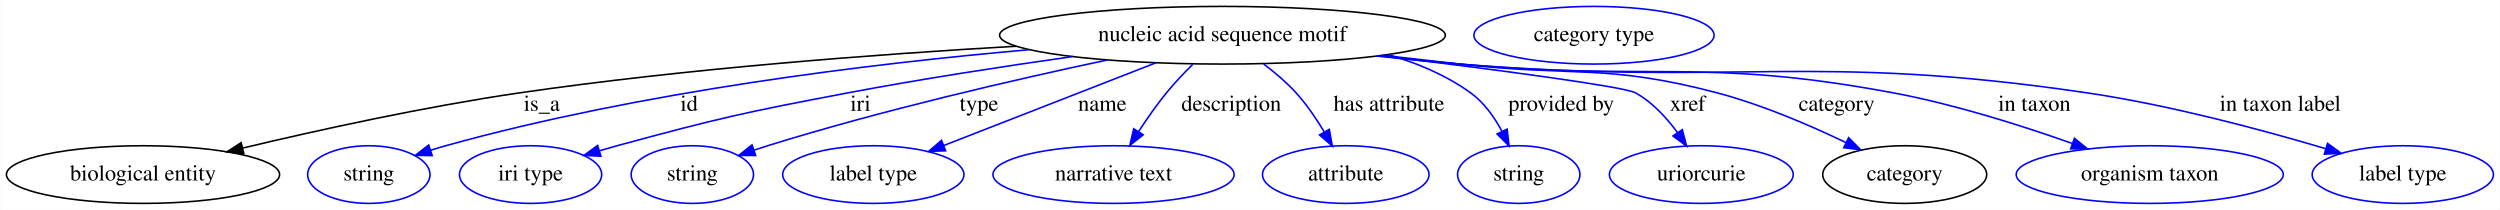
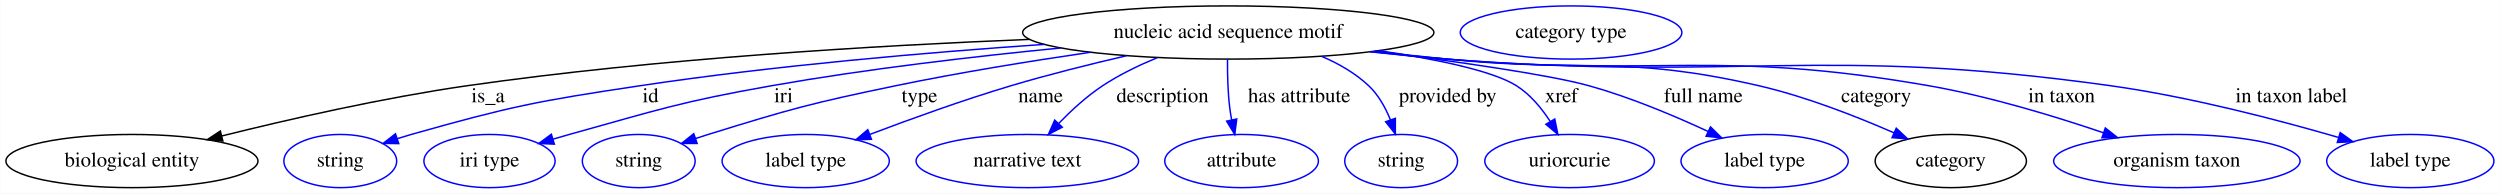
- <svg xmlns="http://www.w3.org/2000/svg" width="1561pt" height="131pt" viewBox="0.00 0.00 1560.69 131.00">
+ <svg xmlns="http://www.w3.org/2000/svg" width="1692pt" height="131pt" viewBox="0.00 0.00 1691.69 131.00">
  <g id="graph0" class="graph" transform="scale(1 1) rotate(0) translate(4 127)">
-     <polygon fill="white" stroke="transparent" points="-4,4 -4,-127 1556.69,-127 1556.69,4 -4,4" />
+     <polygon fill="white" stroke="transparent" points="-4,4 -4,-127 1687.69,-127 1687.69,4 -4,4" />
    <g id="node1" class="node">
-       <ellipse fill="none" stroke="black" cx="759.14" cy="-105" rx="139.18" ry="18" />
-       <text text-anchor="middle" x="759.14" y="-101.3" font-family="Times,serif" font-size="14.00">nucleic acid sequence motif</text>
+       <ellipse fill="none" stroke="black" cx="827.14" cy="-105" rx="139.18" ry="18" />
+       <text text-anchor="middle" x="827.14" y="-101.3" font-family="Times,serif" font-size="14.00">nucleic acid sequence motif</text>
    </g>
    <g id="node2" class="node">
      <ellipse fill="none" stroke="black" cx="85.14" cy="-18" rx="85.29" ry="18" />
      <text text-anchor="middle" x="85.14" y="-14.3" font-family="Times,serif" font-size="14.00">biological entity</text>
    </g>
    <g id="edge1" class="edge">
-       <path fill="none" stroke="black" d="M630.43,-98.15C542.67,-93.09 423.98,-84.12 320.14,-69 260.99,-60.39 194.42,-45.75 147.28,-34.53" />
-       <polygon fill="black" stroke="black" points="148.06,-31.12 137.52,-32.19 146.43,-37.93 148.06,-31.12" />
-       <text text-anchor="middle" x="334.14" y="-57.8" font-family="Times,serif" font-size="14.00">is_a</text>
+       <path fill="none" stroke="black" d="M692.65,-100.34C588.4,-96.18 440.55,-87.4 312.14,-69 255.2,-60.84 191.29,-46.27 145.83,-34.95" />
+       <polygon fill="black" stroke="black" points="146.68,-31.56 136.13,-32.52 144.98,-38.34 146.68,-31.56" />
+       <text text-anchor="middle" x="326.14" y="-57.8" font-family="Times,serif" font-size="14.00">is_a</text>
    </g>
    <g id="node3" class="node">
      <ellipse fill="none" stroke="blue" cx="226.14" cy="-18" rx="38.19" ry="18" />
      <text text-anchor="middle" x="226.14" y="-14.3" font-family="Times,serif" font-size="14.00">string</text>
    </g>
    <g id="edge2" class="edge">
-       <path fill="none" stroke="blue" d="M638.5,-95.97C539.26,-87.27 395.68,-69.8 274.14,-36 271.03,-35.14 267.84,-34.17 264.64,-33.15" />
-       <polygon fill="blue" stroke="blue" points="265.72,-29.83 255.13,-29.99 263.51,-36.47 265.72,-29.83" />
-       <text text-anchor="middle" x="426.14" y="-57.8" font-family="Times,serif" font-size="14.00">id</text>
+       <path fill="none" stroke="blue" d="M702.54,-96.96C623.85,-91.55 520.21,-82.65 429.14,-69 359.49,-58.56 341.93,-55.13 274.14,-36 271.04,-35.12 267.84,-34.15 264.64,-33.13" />
+       <polygon fill="blue" stroke="blue" points="265.73,-29.8 255.14,-29.95 263.51,-36.44 265.73,-29.8" />
+       <text text-anchor="middle" x="436.14" y="-57.8" font-family="Times,serif" font-size="14.00">id</text>
    </g>
    <g id="node4" class="node">
      <ellipse fill="none" stroke="blue" cx="327.14" cy="-18" rx="44.39" ry="18" />
      <text text-anchor="middle" x="327.14" y="-14.3" font-family="Times,serif" font-size="14.00">iri type</text>
    </g>
    <g id="edge3" class="edge">
-       <path fill="none" stroke="blue" d="M665.49,-91.67C622.59,-85.59 571.15,-77.7 525.14,-69 460.63,-56.8 444.51,-53.21 381.14,-36 377.56,-35.03 373.87,-33.97 370.17,-32.88" />
-       <polygon fill="blue" stroke="blue" points="371.02,-29.48 360.43,-29.94 368.99,-36.18 371.02,-29.48" />
-       <text text-anchor="middle" x="533.14" y="-57.8" font-family="Times,serif" font-size="14.00">iri</text>
+       <path fill="none" stroke="blue" d="M713.65,-94.53C655.03,-88.79 582.48,-80.35 518.14,-69 456.46,-58.12 441.49,-52.75 381.14,-36 377.57,-35.01 373.88,-33.94 370.18,-32.84" />
+       <polygon fill="blue" stroke="blue" points="371.04,-29.44 360.45,-29.88 369,-36.14 371.04,-29.44" />
+       <text text-anchor="middle" x="526.14" y="-57.8" font-family="Times,serif" font-size="14.00">iri</text>
    </g>
    <g id="node5" class="node">
      <ellipse fill="none" stroke="blue" cx="428.14" cy="-18" rx="38.19" ry="18" />
      <text text-anchor="middle" x="428.14" y="-14.3" font-family="Times,serif" font-size="14.00">string</text>
    </g>
    <g id="edge4" class="edge">
-       <path fill="none" stroke="blue" d="M687.23,-89.56C629.39,-77.27 546.31,-58.14 475.14,-36 472.38,-35.14 469.55,-34.22 466.7,-33.26" />
-       <polygon fill="blue" stroke="blue" points="467.68,-29.9 457.09,-29.94 465.39,-36.51 467.68,-29.9" />
-       <text text-anchor="middle" x="607.14" y="-57.8" font-family="Times,serif" font-size="14.00">type</text>
+       <path fill="none" stroke="blue" d="M733.72,-91.6C693.12,-85.66 645.11,-77.9 602.14,-69 545.04,-57.17 530.85,-53.27 475.14,-36 472.38,-35.14 469.55,-34.22 466.7,-33.27" />
+       <polygon fill="blue" stroke="blue" points="467.68,-29.9 457.08,-29.94 465.39,-36.52 467.68,-29.9" />
+       <text text-anchor="middle" x="618.14" y="-57.8" font-family="Times,serif" font-size="14.00">type</text>
    </g>
    <g id="node6" class="node">
      <ellipse fill="none" stroke="blue" cx="541.14" cy="-18" rx="56.59" ry="18" />
      <text text-anchor="middle" x="541.14" y="-14.3" font-family="Times,serif" font-size="14.00">label type</text>
    </g>
    <g id="edge5" class="edge">
-       <path fill="none" stroke="blue" d="M717.63,-87.81C679.7,-73.03 623.81,-51.23 585.13,-36.15" />
-       <polygon fill="blue" stroke="blue" points="586.28,-32.84 575.69,-32.47 583.73,-39.36 586.28,-32.84" />
-       <text text-anchor="middle" x="684.14" y="-57.8" font-family="Times,serif" font-size="14.00">name</text>
+       <path fill="none" stroke="blue" d="M758.29,-89.28C733.49,-83.54 705.41,-76.53 680.14,-69 647.75,-59.35 611.86,-46.38 584.67,-36.07" />
+       <polygon fill="blue" stroke="blue" points="585.65,-32.7 575.06,-32.4 583.16,-39.24 585.65,-32.7" />
+       <text text-anchor="middle" x="700.14" y="-57.8" font-family="Times,serif" font-size="14.00">name</text>
    </g>
    <g id="node7" class="node">
      <ellipse fill="none" stroke="blue" cx="691.14" cy="-18" rx="75.29" ry="18" />
      <text text-anchor="middle" x="691.14" y="-14.3" font-family="Times,serif" font-size="14.00">narrative text</text>
    </g>
    <g id="edge6" class="edge">
-       <path fill="none" stroke="blue" d="M740.61,-86.85C735.07,-81.37 729.14,-75.13 724.14,-69 718.03,-61.51 712,-52.86 706.8,-44.88" />
-       <polygon fill="blue" stroke="blue" points="709.65,-42.83 701.33,-36.26 703.74,-46.58 709.65,-42.83" />
-       <text text-anchor="middle" x="764.64" y="-57.8" font-family="Times,serif" font-size="14.00">description</text>
+       <path fill="none" stroke="blue" d="M779.19,-88.01C766.64,-82.84 753.47,-76.47 742.14,-69 731.41,-61.92 721.01,-52.38 712.43,-43.53" />
+       <polygon fill="blue" stroke="blue" points="714.79,-40.92 705.4,-36.01 709.67,-45.71 714.79,-40.92" />
+       <text text-anchor="middle" x="782.64" y="-57.8" font-family="Times,serif" font-size="14.00">description</text>
    </g>
    <g id="node8" class="node">
      <ellipse fill="none" stroke="blue" cx="836.14" cy="-18" rx="51.99" ry="18" />
      <text text-anchor="middle" x="836.14" y="-14.3" font-family="Times,serif" font-size="14.00">attribute</text>
    </g>
    <g id="edge7" class="edge">
-       <path fill="none" stroke="blue" d="M784.9,-87.01C791.91,-81.71 799.2,-75.54 805.14,-69 811.73,-61.75 817.73,-52.92 822.66,-44.7" />
-       <polygon fill="blue" stroke="blue" points="825.83,-46.22 827.75,-35.81 819.75,-42.75 825.83,-46.22" />
-       <text text-anchor="middle" x="863.14" y="-57.8" font-family="Times,serif" font-size="14.00">has attribute</text>
+       <path fill="none" stroke="blue" d="M826.62,-86.81C826.54,-77.14 826.81,-64.86 828.14,-54 828.47,-51.31 828.92,-48.52 829.44,-45.75" />
+       <polygon fill="blue" stroke="blue" points="832.86,-46.48 831.53,-35.97 826.02,-45.01 832.86,-46.48" />
+       <text text-anchor="middle" x="875.14" y="-57.8" font-family="Times,serif" font-size="14.00">has attribute</text>
    </g>
    <g id="node9" class="node">
      <ellipse fill="none" stroke="blue" cx="944.14" cy="-18" rx="38.19" ry="18" />
      <text text-anchor="middle" x="944.14" y="-14.3" font-family="Times,serif" font-size="14.00">string</text>
    </g>
    <g id="edge8" class="edge">
-       <path fill="none" stroke="blue" d="M862.55,-92.89C880.88,-87.62 898.94,-79.99 914.14,-69 922.45,-62.99 928.89,-53.9 933.63,-45.11" />
-       <polygon fill="blue" stroke="blue" points="936.9,-46.38 938.11,-35.86 930.6,-43.33 936.9,-46.38" />
-       <text text-anchor="middle" x="970.64" y="-57.8" font-family="Times,serif" font-size="14.00">provided by</text>
+       <path fill="none" stroke="blue" d="M890.52,-88.77C902.01,-83.86 913.18,-77.43 922.14,-69 928.8,-62.74 933.56,-54.12 936.91,-45.79" />
+       <polygon fill="blue" stroke="blue" points="940.23,-46.91 940.22,-36.31 933.62,-44.6 940.23,-46.91" />
+       <text text-anchor="middle" x="975.64" y="-57.8" font-family="Times,serif" font-size="14.00">provided by</text>
    </g>
    <g id="node10" class="node">
      <ellipse fill="none" stroke="blue" cx="1058.14" cy="-18" rx="57.39" ry="18" />
      <text text-anchor="middle" x="1058.14" y="-14.3" font-family="Times,serif" font-size="14.00">uriorcurie</text>
    </g>
    <g id="edge9" class="edge">
-       <path fill="none" stroke="blue" d="M857.84,-92.31C927.6,-83.77 1009.97,-73.01 1017.14,-69 1027.65,-63.13 1036.54,-53.41 1043.34,-44.1" />
-       <polygon fill="blue" stroke="blue" points="1046.26,-46.02 1048.97,-35.77 1040.46,-42.09 1046.26,-46.02" />
-       <text text-anchor="middle" x="1049.64" y="-57.8" font-family="Times,serif" font-size="14.00">xref</text>
+       <path fill="none" stroke="blue" d="M929.19,-92.71C967.71,-87 1006.1,-79.11 1022.14,-69 1031.51,-63.1 1039.19,-53.8 1045.01,-44.81" />
+       <polygon fill="blue" stroke="blue" points="1048.11,-46.45 1050.21,-36.06 1042.09,-42.87 1048.11,-46.45" />
+       <text text-anchor="middle" x="1052.64" y="-57.8" font-family="Times,serif" font-size="14.00">xref</text>
    </g>
    <g id="node11" class="node">
-       <ellipse fill="none" stroke="black" cx="1185.14" cy="-18" rx="51.19" ry="18" />
-       <text text-anchor="middle" x="1185.14" y="-14.3" font-family="Times,serif" font-size="14.00">category</text>
+       <ellipse fill="none" stroke="blue" cx="1190.14" cy="-18" rx="56.59" ry="18" />
+       <text text-anchor="middle" x="1190.14" y="-14.3" font-family="Times,serif" font-size="14.00">label type</text>
    </g>
    <g id="edge10" class="edge">
-       <path fill="none" stroke="blue" d="M859.45,-92.44C875.4,-90.61 891.72,-88.75 907.14,-87 978.69,-78.89 998.52,-87.34 1068.14,-69 1095.99,-61.66 1125.82,-48.83 1148.39,-38" />
-       <polygon fill="blue" stroke="blue" points="1150.14,-41.04 1157.59,-33.51 1147.07,-34.75 1150.14,-41.04" />
-       <text text-anchor="middle" x="1142.64" y="-57.8" font-family="Times,serif" font-size="14.00">category</text>
+       <path fill="none" stroke="blue" d="M926.48,-92.34C981.59,-85.37 1044.28,-76.44 1071.14,-69 1099.05,-61.27 1129.09,-48.61 1152.02,-37.96" />
+       <polygon fill="blue" stroke="blue" points="1153.51,-41.13 1161.06,-33.69 1150.52,-34.8 1153.51,-41.13" />
+       <text text-anchor="middle" x="1148.64" y="-57.8" font-family="Times,serif" font-size="14.00">full name</text>
+     </g>
+     <g id="node12" class="node">
+       <ellipse fill="none" stroke="black" cx="1316.14" cy="-18" rx="51.19" ry="18" />
+       <text text-anchor="middle" x="1316.14" y="-14.3" font-family="Times,serif" font-size="14.00">category</text>
+     </g>
+     <g id="edge11" class="edge">
+       <path fill="none" stroke="blue" d="M925.82,-92.26C942.28,-90.42 959.19,-88.6 975.14,-87 1068.79,-77.63 1094.42,-90.1 1186.14,-69 1217.9,-61.69 1252.26,-48.22 1277.67,-37.1" />
+       <polygon fill="blue" stroke="blue" points="1279.23,-40.23 1286.94,-32.97 1276.39,-33.84 1279.23,-40.23" />
+       <text text-anchor="middle" x="1265.64" y="-57.8" font-family="Times,serif" font-size="14.00">category</text>
+     </g>
+     <g id="node14" class="node">
+       <ellipse fill="none" stroke="blue" cx="1469.14" cy="-18" rx="83.39" ry="18" />
+       <text text-anchor="middle" x="1469.14" y="-14.3" font-family="Times,serif" font-size="14.00">organism taxon</text>
+     </g>
+     <g id="edge12" class="edge">
+       <path fill="none" stroke="blue" d="M924.19,-92.02C941.15,-90.16 958.65,-88.4 975.14,-87 1119.73,-74.72 1158.18,-93.87 1301.14,-69 1341.63,-61.96 1386.14,-48.43 1419.18,-37.23" />
+       <polygon fill="blue" stroke="blue" points="1420.72,-40.39 1429.04,-33.83 1418.45,-33.77 1420.72,-40.39" />
+       <text text-anchor="middle" x="1391.14" y="-57.8" font-family="Times,serif" font-size="14.00">in taxon</text>
+     </g>
+     <g id="node15" class="node">
+       <ellipse fill="none" stroke="blue" cx="1627.14" cy="-18" rx="56.59" ry="18" />
+       <text text-anchor="middle" x="1627.14" y="-14.3" font-family="Times,serif" font-size="14.00">label type</text>
+     </g>
+     <g id="edge13" class="edge">
+       <path fill="none" stroke="blue" d="M922.98,-91.94C940.32,-90.06 958.25,-88.31 975.14,-87 1174.26,-71.59 1226.33,-96.52 1424.14,-69 1477.78,-61.54 1537.85,-45.79 1578.63,-33.95" />
+       <polygon fill="blue" stroke="blue" points="1579.7,-37.28 1588.31,-31.11 1577.73,-30.57 1579.7,-37.28" />
+       <text text-anchor="middle" x="1546.64" y="-57.8" font-family="Times,serif" font-size="14.00">in taxon label</text>
    </g>
    <g id="node13" class="node">
-       <ellipse fill="none" stroke="blue" cx="1338.14" cy="-18" rx="83.39" ry="18" />
-       <text text-anchor="middle" x="1338.14" y="-14.3" font-family="Times,serif" font-size="14.00">organism taxon</text>
-     </g>
-     <g id="edge11" class="edge">
-       <path fill="none" stroke="blue" d="M856.6,-92.13C873.44,-90.27 890.79,-88.48 907.14,-87 1027.36,-76.11 1059.48,-91.16 1178.14,-69 1216.35,-61.87 1258.23,-48.57 1289.56,-37.48" />
-       <polygon fill="blue" stroke="blue" points="1291.12,-40.64 1299.35,-33.97 1288.75,-34.05 1291.12,-40.64" />
-       <text text-anchor="middle" x="1266.14" y="-57.8" font-family="Times,serif" font-size="14.00">in taxon</text>
-     </g>
-     <g id="node14" class="node">
-       <ellipse fill="none" stroke="blue" cx="1496.14" cy="-18" rx="56.59" ry="18" />
-       <text text-anchor="middle" x="1496.14" y="-14.3" font-family="Times,serif" font-size="14.00">label type</text>
-     </g>
-     <g id="edge12" class="edge">
-       <path fill="none" stroke="blue" d="M855.38,-91.98C872.6,-90.1 890.39,-88.35 907.14,-87 1080.99,-73.04 1126.6,-94.43 1299.14,-69 1350.79,-61.39 1408.55,-45.87 1448.09,-34.13" />
-       <polygon fill="blue" stroke="blue" points="1449.17,-37.46 1457.74,-31.24 1447.16,-30.76 1449.17,-37.46" />
-       <text text-anchor="middle" x="1419.64" y="-57.8" font-family="Times,serif" font-size="14.00">in taxon label</text>
-     </g>
-     <g id="node12" class="node">
-       <ellipse fill="none" stroke="blue" cx="991.14" cy="-105" rx="74.99" ry="18" />
-       <text text-anchor="middle" x="991.14" y="-101.3" font-family="Times,serif" font-size="14.00">category type</text>
+       <ellipse fill="none" stroke="blue" cx="1059.14" cy="-105" rx="74.99" ry="18" />
+       <text text-anchor="middle" x="1059.14" y="-101.3" font-family="Times,serif" font-size="14.00">category type</text>
    </g>
  </g>
</svg>
